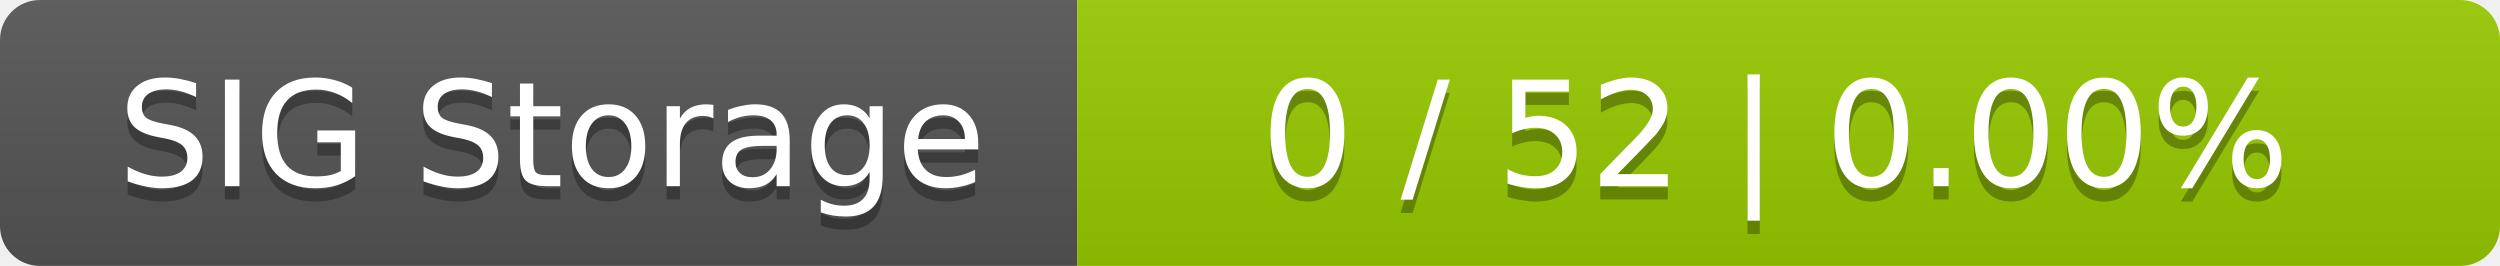
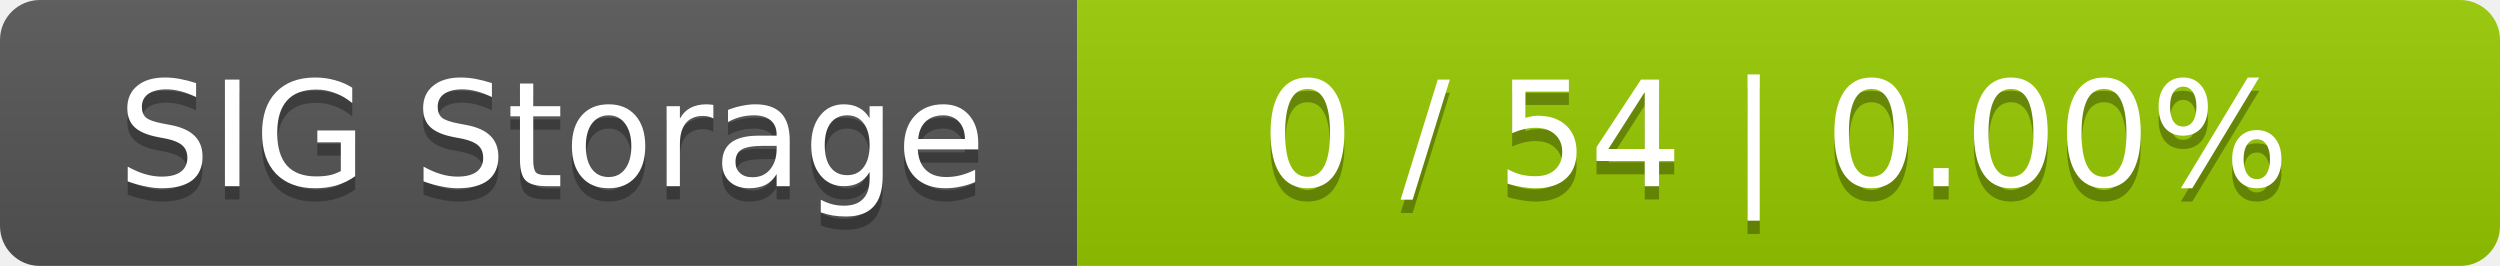
<svg xmlns="http://www.w3.org/2000/svg" width="188" height="20">
  <linearGradient id="smooth" x2="0" y2="100%">
    <stop offset="0" stop-color="#bbb" stop-opacity=".1" />
    <stop offset="1" stop-opacity=".1" />
  </linearGradient>
  <mask id="round">
    <rect width="188" height="20" rx="3" fill="#fff" />
  </mask>
  <g mask="url(#round)">
    <rect width="81" height="20" fill="#555" />
    <rect x="81" width="107" height="20" fill="#97ca00" />
    <rect width="188" height="20" fill="url(#smooth)" />
  </g>
  <g fill="#fff" text-anchor="middle" font-family="DejaVu Sans,Verdana,Geneva,sans-serif" font-size="11">
    <text x="41.5" y="15" fill="#010101" fill-opacity=".3">SIG Storage</text>
    <text x="41.5" y="14">SIG Storage</text>
-     <text x="133.5" y="15" fill="#010101" fill-opacity=".3">0 / 52    |    0.00%</text>
-     <text x="133.5" y="14">0 / 52    |    0.00%</text>
+     <text x="133.5" y="15" fill="#010101" fill-opacity=".3">0 / 54    |    0.00%</text>
+     <text x="133.5" y="14">0 / 54    |    0.00%</text>
  </g>
</svg>
